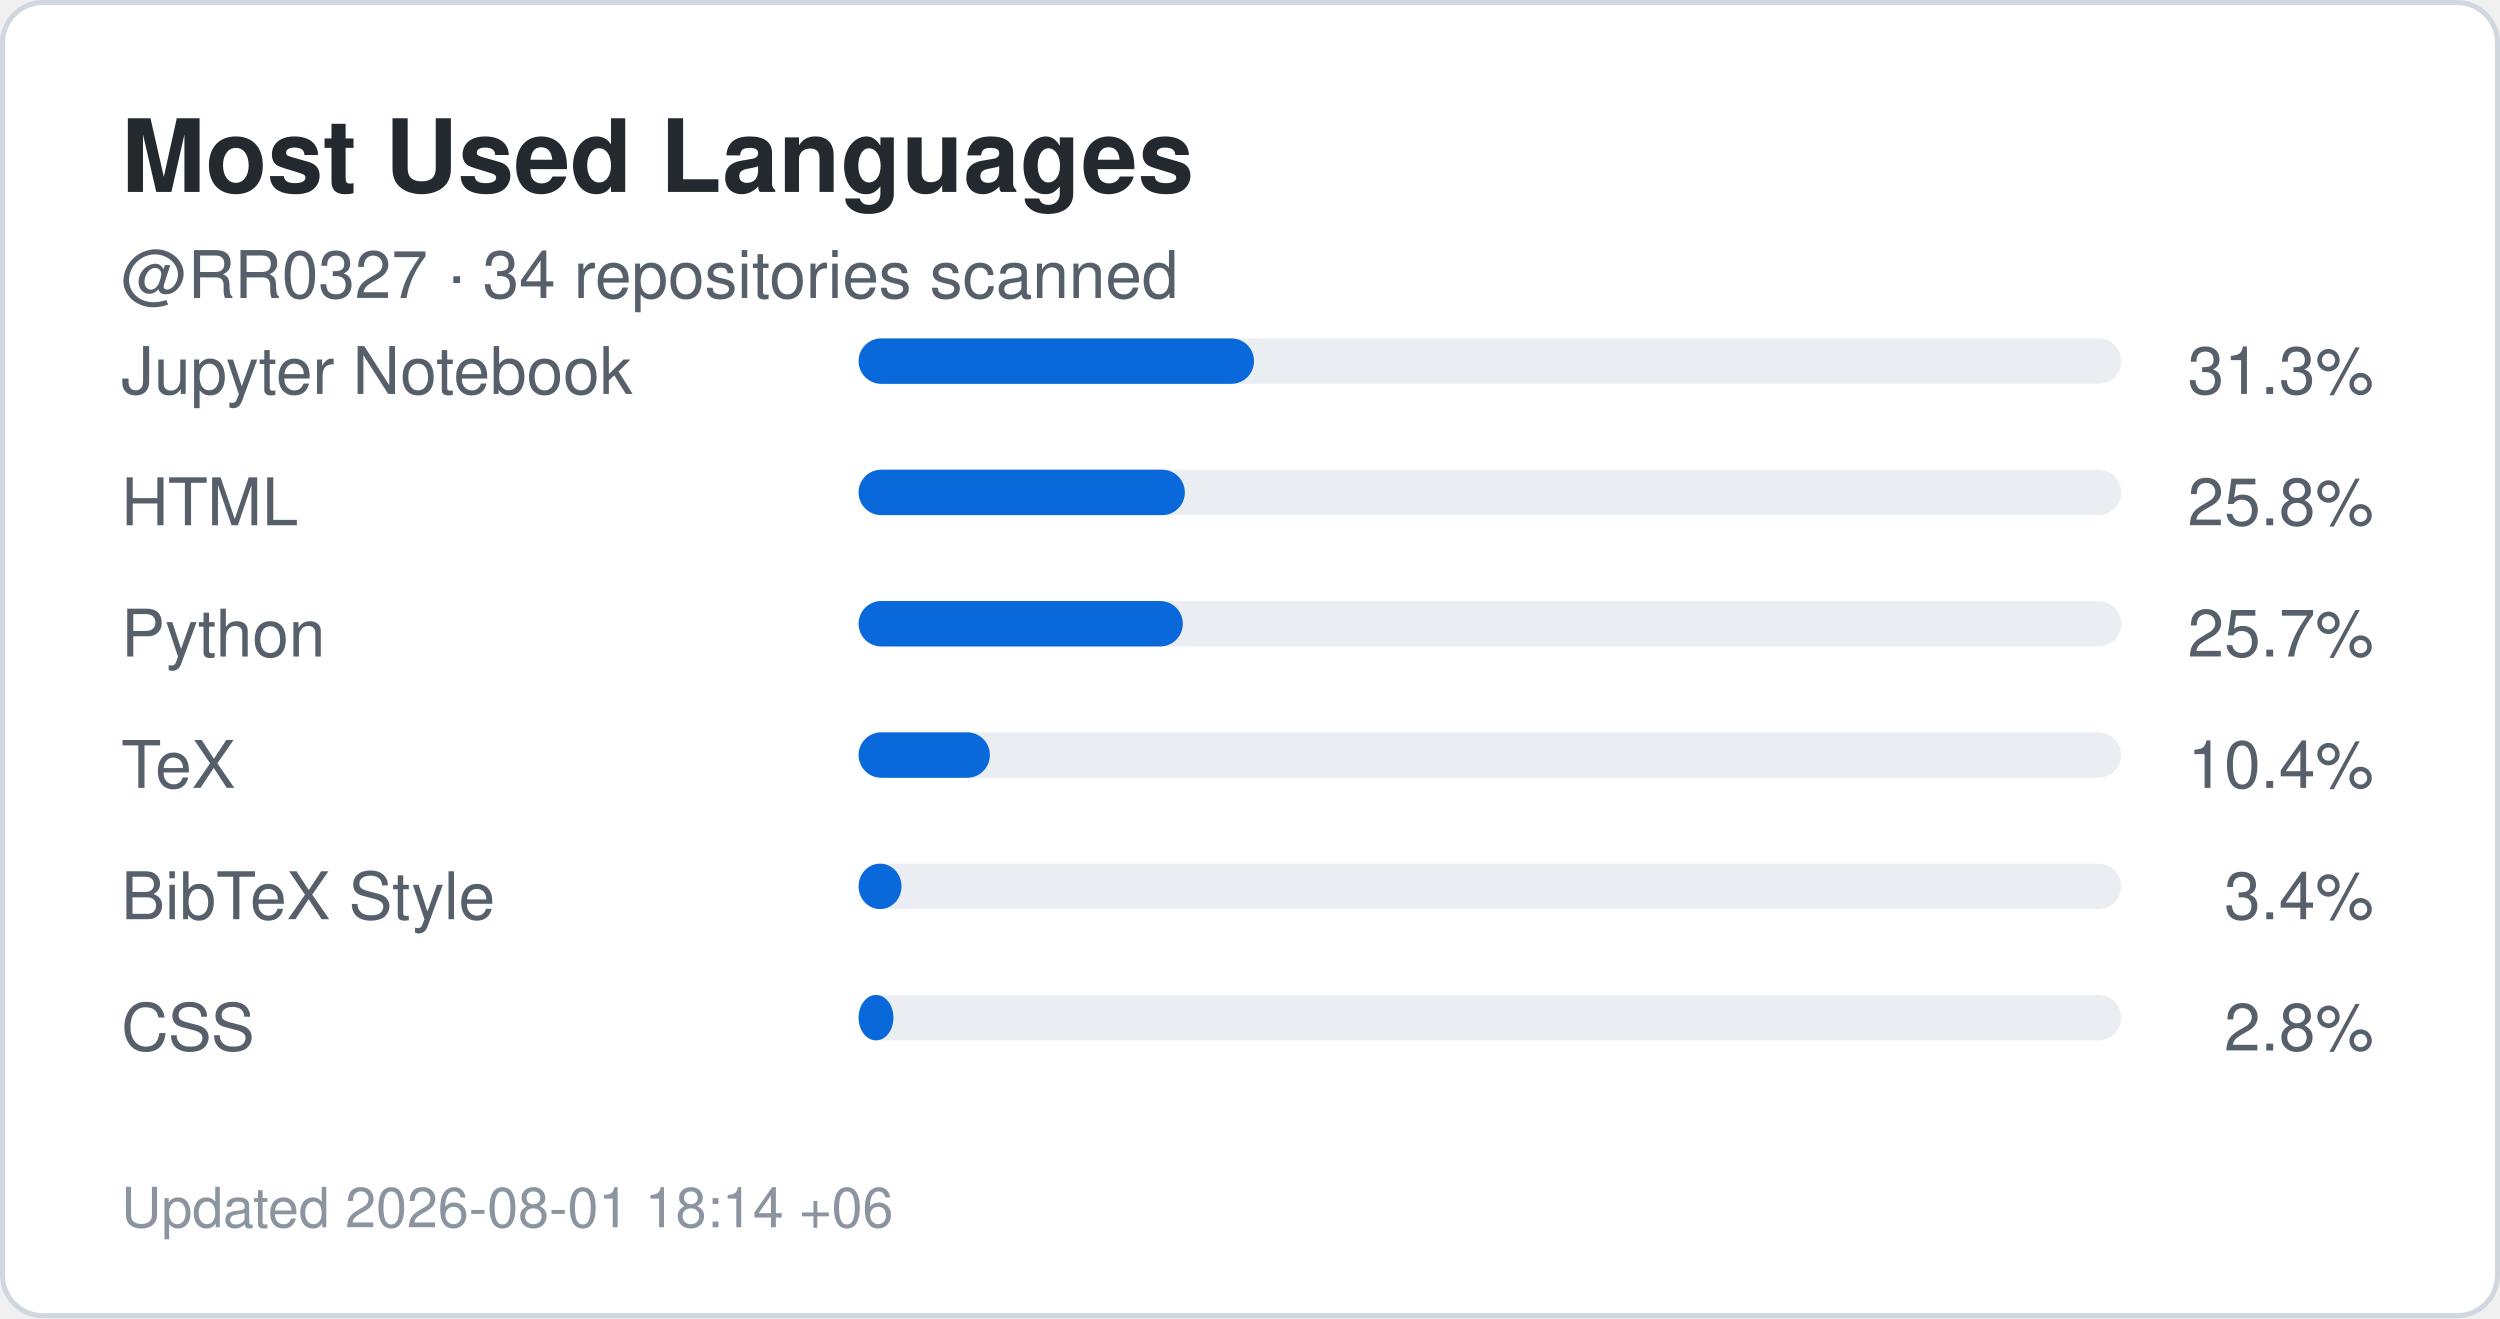
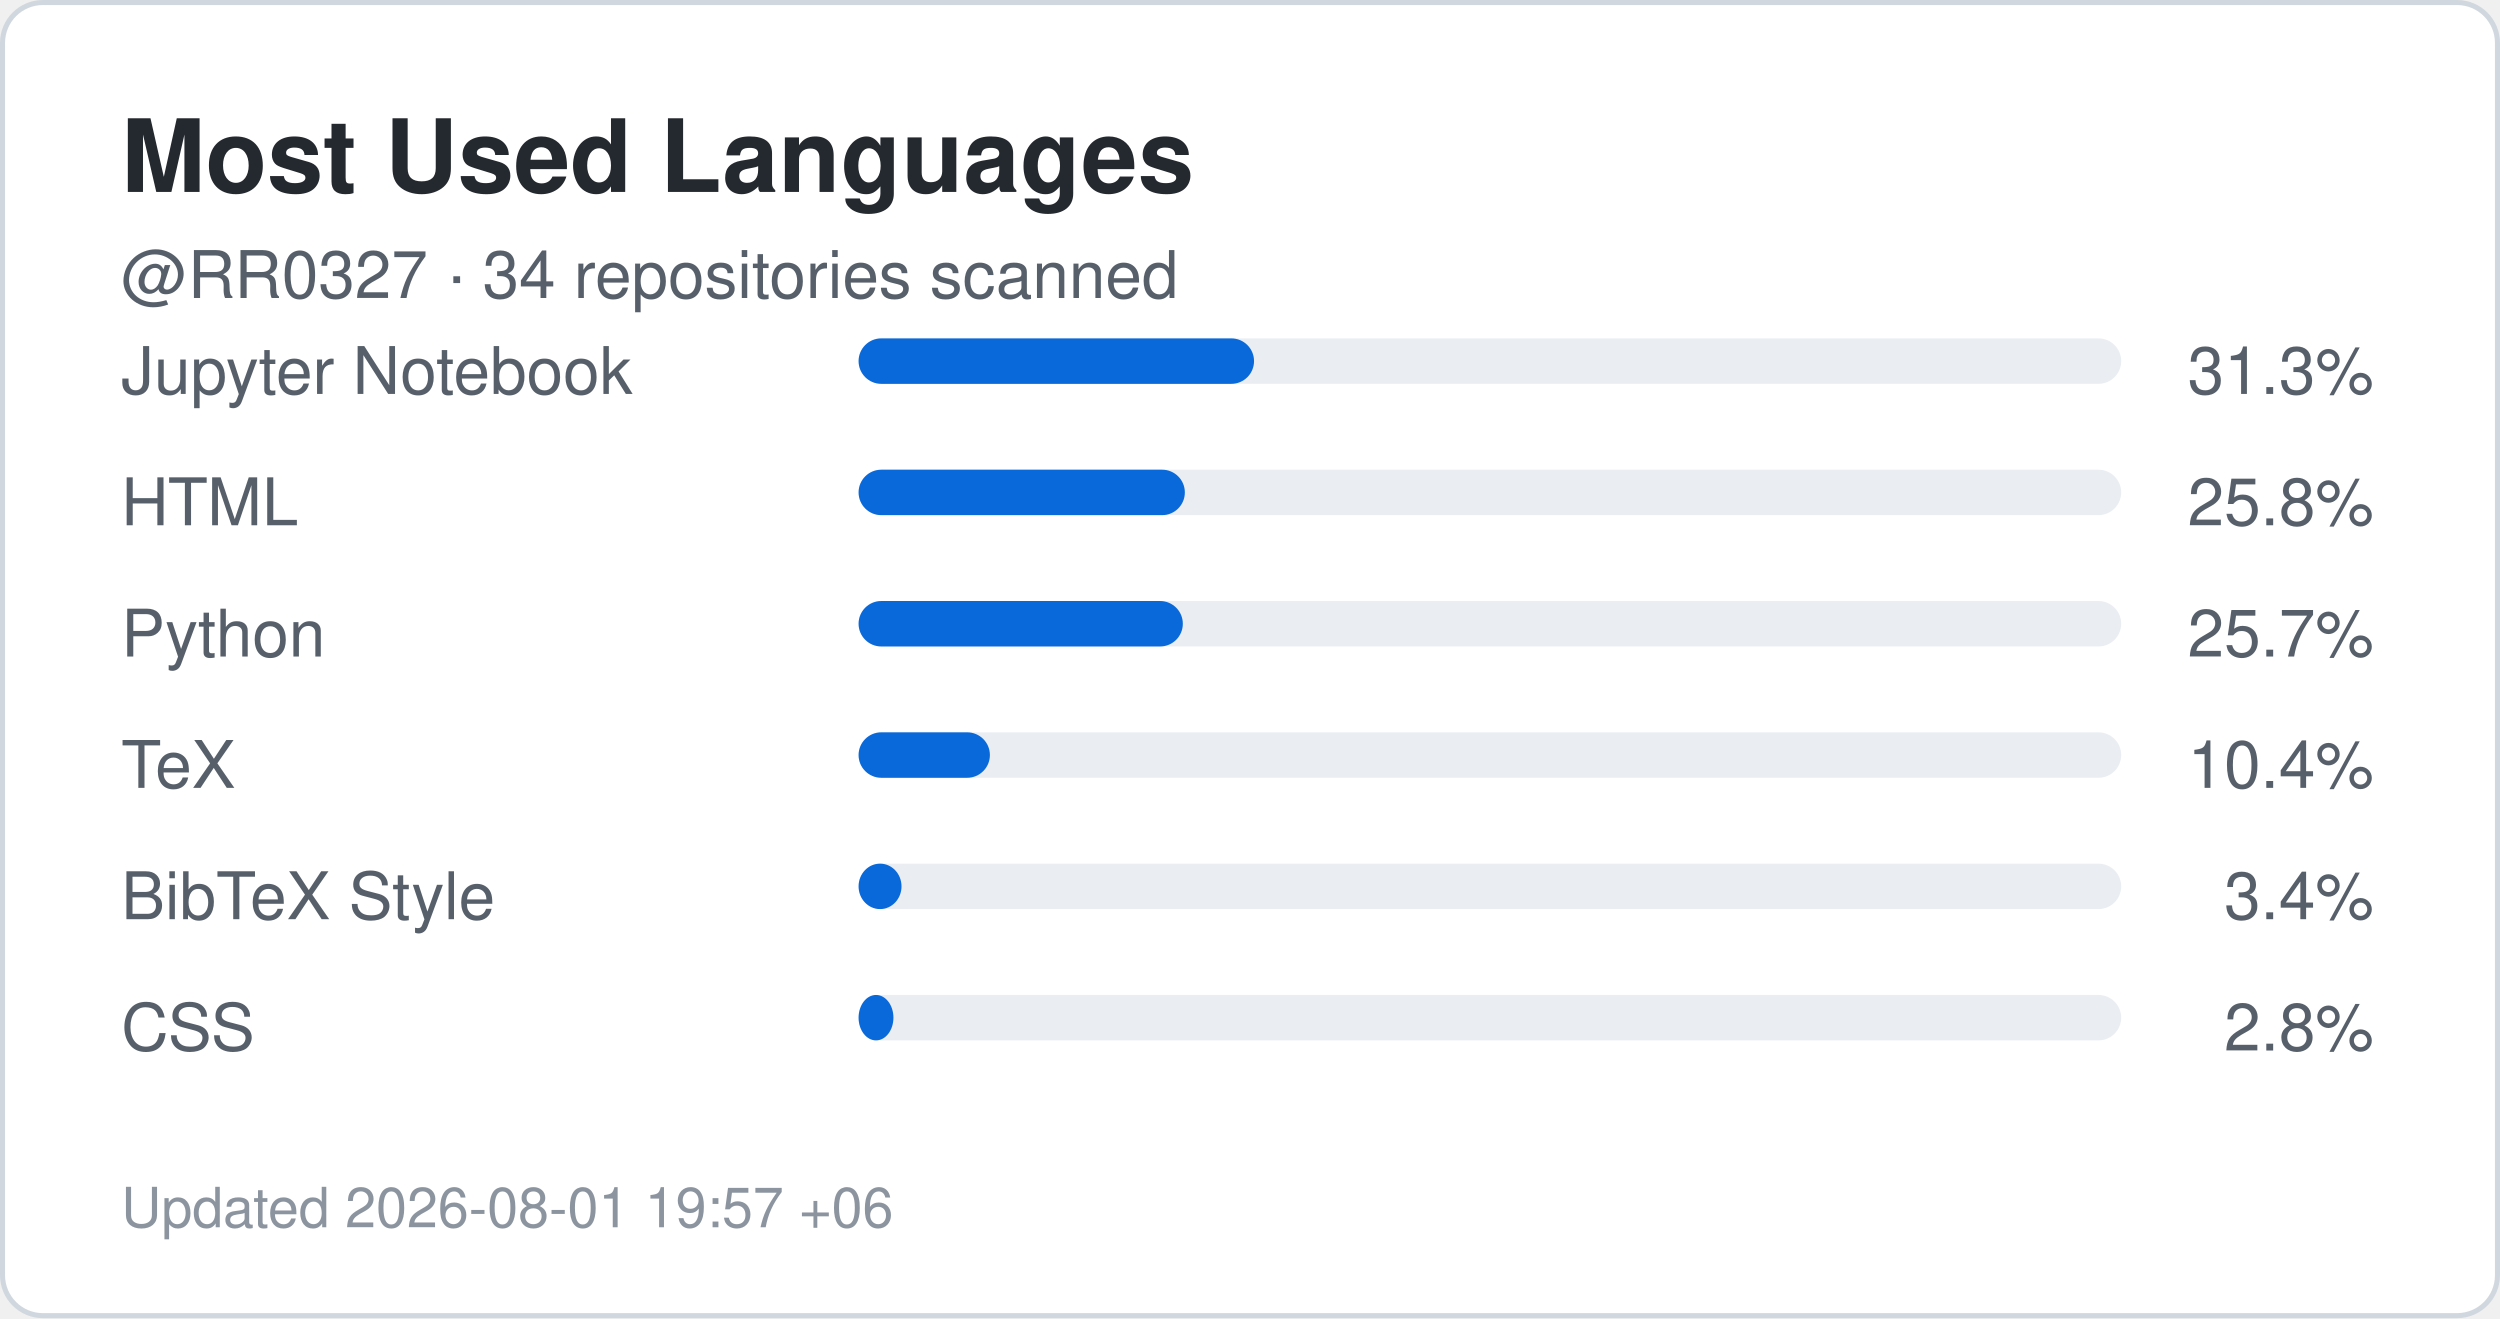
<svg xmlns="http://www.w3.org/2000/svg" width="495" height="261" viewBox="0 0 495 261" role="img" aria-label="Top languages for RR0327">
  <rect x="0.5" y="0.5" width="494" height="260" rx="8" fill="#ffffff" stroke="#d0d7de" />
  <style>
    .title {
      font: 700 20px -apple-system,BlinkMacSystemFont,"Segoe UI",Helvetica,Arial,sans-serif;
      fill: #24292f;
    }
    .label {
      font: 500 13px -apple-system,BlinkMacSystemFont,"Segoe UI",Helvetica,Arial,sans-serif;
      fill: #57606a;
    }
    .value {
      font: 700 22px -apple-system,BlinkMacSystemFont,"Segoe UI",Helvetica,Arial,sans-serif;
      fill: #0969da;
    }
    .small {
      font: 400 11px -apple-system,BlinkMacSystemFont,"Segoe UI",Helvetica,Arial,sans-serif;
      fill: #8c959f;
    }
  </style>
  <text x="24" y="38" class="title">Most Used Languages</text>
  <text x="24" y="59" class="label">
    @RR0327 · 34 repositories scanned
  </text>
  <text x="24" y="78" class="label">Jupyter Notebook</text>
  <rect x="170" y="67" width="250" height="9" rx="4.5" fill="#eaeef2" />
  <rect x="170" y="67" width="78.3" height="9" rx="4.5" fill="#0969da" />
  <text x="470" y="78" text-anchor="end" class="label">
    31.3%
  </text>
  <text x="24" y="104" class="label">HTML</text>
  <rect x="170" y="93" width="250" height="9" rx="4.5" fill="#eaeef2" />
  <rect x="170" y="93" width="64.6" height="9" rx="4.5" fill="#0969da" />
  <text x="470" y="104" text-anchor="end" class="label">
    25.8%
  </text>
  <text x="24" y="130" class="label">Python</text>
  <rect x="170" y="119" width="250" height="9" rx="4.5" fill="#eaeef2" />
  <rect x="170" y="119" width="64.2" height="9" rx="4.5" fill="#0969da" />
  <text x="470" y="130" text-anchor="end" class="label">
    25.7%
  </text>
  <text x="24" y="156" class="label">TeX</text>
  <rect x="170" y="145" width="250" height="9" rx="4.5" fill="#eaeef2" />
  <rect x="170" y="145" width="26.0" height="9" rx="4.5" fill="#0969da" />
  <text x="470" y="156" text-anchor="end" class="label">
    10.4%
  </text>
  <text x="24" y="182" class="label">BibTeX Style</text>
  <rect x="170" y="171" width="250" height="9" rx="4.5" fill="#eaeef2" />
  <rect x="170" y="171" width="8.5" height="9" rx="4.5" fill="#0969da" />
  <text x="470" y="182" text-anchor="end" class="label">
    3.4%
  </text>
  <text x="24" y="208" class="label">CSS</text>
  <rect x="170" y="197" width="250" height="9" rx="4.5" fill="#eaeef2" />
  <rect x="170" y="197" width="6.9" height="9" rx="4.5" fill="#0969da" />
  <text x="470" y="208" text-anchor="end" class="label">
    2.8%
  </text>
  <text x="24" y="243" class="small">
-     Updated 2026-08-01 18:14 +06
+     Updated 2026-08-01 19:57 +06
  </text>
</svg>
